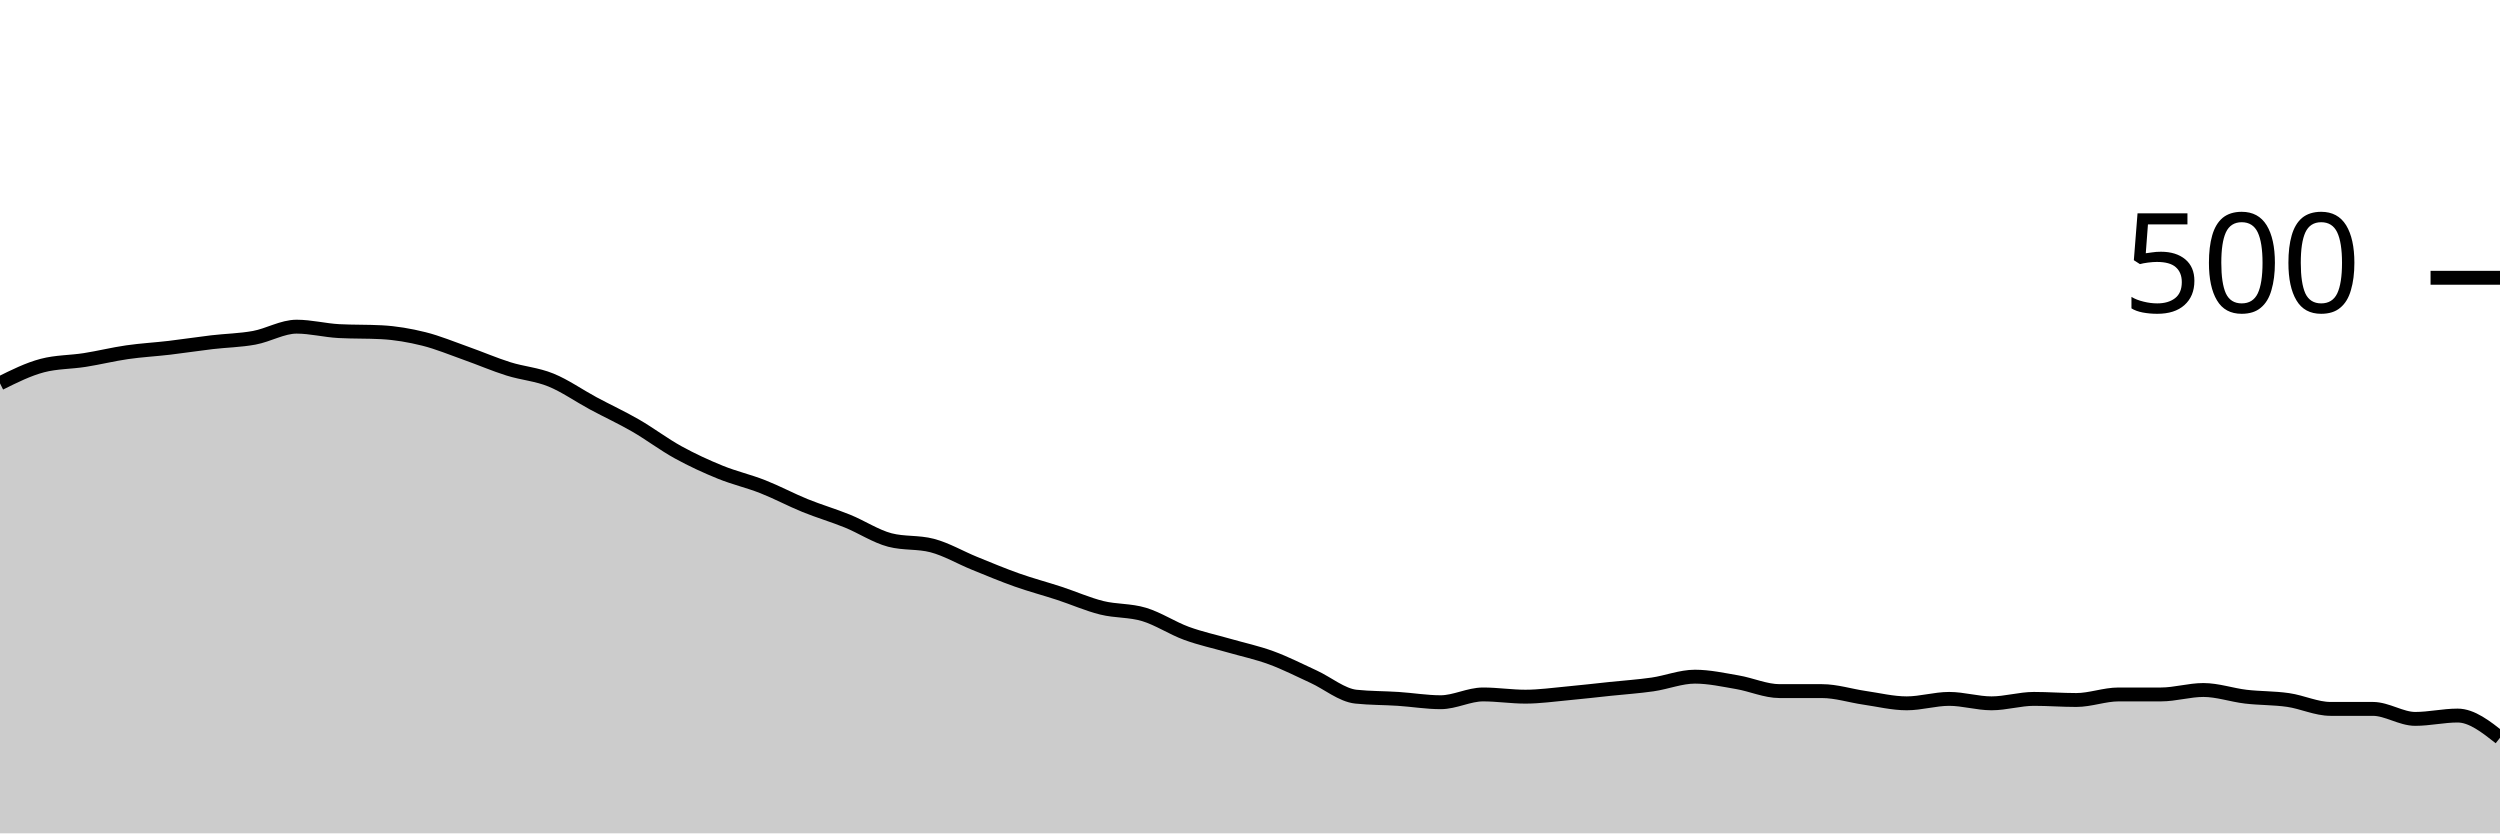
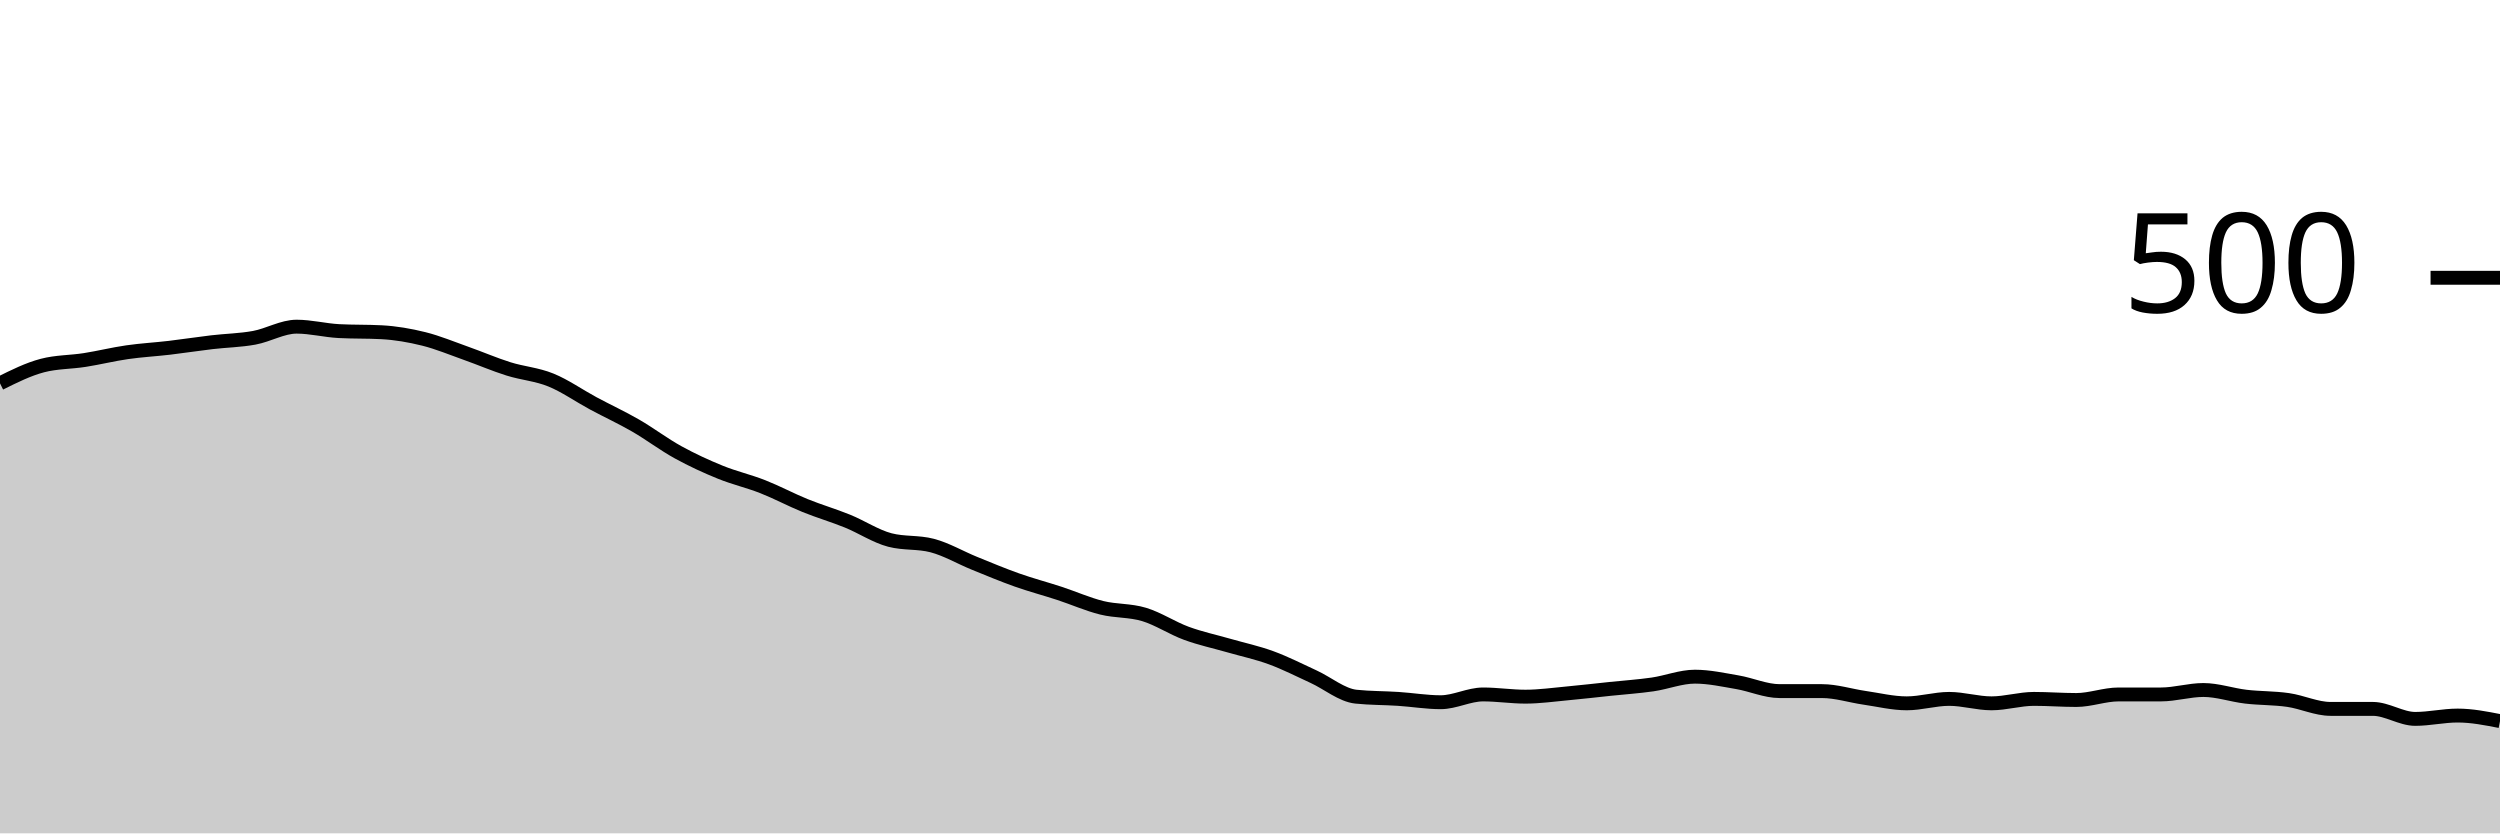
<svg xmlns="http://www.w3.org/2000/svg" viewBox="0 0 180 60">
  <g transform="translate(0,20)">
-     <path class="area" fill="rgba(0, 0, 0, 0.2)" d="M0,7.6C1.017,7.093,2.034,6.587,3.051,6.32C4.068,6.053,5.085,6.08,6.102,5.92C7.119,5.76,8.136,5.507,9.153,5.36C10.169,5.213,11.186,5.16,12.203,5.04C13.22,4.92,14.237,4.76,15.254,4.64C16.271,4.52,17.288,4.507,18.305,4.32C19.322,4.133,20.339,3.52,21.356,3.52C22.373,3.52,23.39,3.787,24.407,3.84C25.424,3.893,26.441,3.867,27.458,3.92C28.475,3.973,29.492,4.147,30.508,4.4C31.525,4.653,32.542,5.08,33.559,5.44C34.576,5.8,35.593,6.24,36.61,6.56C37.627,6.88,38.644,6.947,39.661,7.36C40.678,7.773,41.695,8.493,42.712,9.04C43.729,9.587,44.746,10.053,45.763,10.64C46.78,11.227,47.797,12,48.814,12.56C49.831,13.12,50.847,13.587,51.864,14C52.881,14.413,53.898,14.64,54.915,15.04C55.932,15.44,56.949,15.987,57.966,16.4C58.983,16.813,60,17.107,61.017,17.52C62.034,17.933,63.051,18.613,64.068,18.88C65.085,19.147,66.102,19.013,67.119,19.28C68.136,19.547,69.153,20.147,70.169,20.56C71.186,20.973,72.203,21.4,73.22,21.76C74.237,22.12,75.254,22.387,76.271,22.72C77.288,23.053,78.305,23.507,79.322,23.76C80.339,24.013,81.356,23.933,82.373,24.24C83.39,24.547,84.407,25.227,85.424,25.6C86.441,25.973,87.458,26.187,88.475,26.48C89.492,26.773,90.508,26.987,91.525,27.36C92.542,27.733,93.559,28.253,94.576,28.72C95.593,29.187,96.61,30.053,97.627,30.16C98.644,30.267,99.661,30.253,100.678,30.32C101.695,30.387,102.712,30.56,103.729,30.56C104.746,30.56,105.763,30,106.78,30C107.797,30,108.814,30.16,109.831,30.16C110.847,30.16,111.864,30.013,112.881,29.92C113.898,29.827,114.915,29.707,115.932,29.6C116.949,29.493,117.966,29.427,118.983,29.28C120,29.133,121.017,28.72,122.034,28.72C123.051,28.72,124.068,28.947,125.085,29.12C126.102,29.293,127.119,29.76,128.136,29.76C129.153,29.76,130.169,29.76,131.186,29.76C132.203,29.76,133.22,30.093,134.237,30.24C135.254,30.387,136.271,30.64,137.288,30.64C138.305,30.64,139.322,30.32,140.339,30.32C141.356,30.32,142.373,30.64,143.39,30.64C144.407,30.64,145.424,30.32,146.441,30.32C147.458,30.32,148.475,30.4,149.492,30.4C150.508,30.4,151.525,30,152.542,30C153.559,30,154.576,30,155.593,30C156.61,30,157.627,29.68,158.644,29.68C159.661,29.68,160.678,30.04,161.695,30.16C162.712,30.28,163.729,30.253,164.746,30.4C165.763,30.547,166.78,31.04,167.797,31.04C168.814,31.04,169.831,31.04,170.847,31.04C171.864,31.04,172.881,31.76,173.898,31.76C174.915,31.76,175.932,31.52,176.949,31.52C177.966,31.52,178.983,32.32,180,33.12L180,40C178.983,40,177.966,40,176.949,40C175.932,40,174.915,40,173.898,40C172.881,40,171.864,40,170.847,40C169.831,40,168.814,40,167.797,40C166.78,40,165.763,40,164.746,40C163.729,40,162.712,40,161.695,40C160.678,40,159.661,40,158.644,40C157.627,40,156.61,40,155.593,40C154.576,40,153.559,40,152.542,40C151.525,40,150.508,40,149.492,40C148.475,40,147.458,40,146.441,40C145.424,40,144.407,40,143.39,40C142.373,40,141.356,40,140.339,40C139.322,40,138.305,40,137.288,40C136.271,40,135.254,40,134.237,40C133.22,40,132.203,40,131.186,40C130.169,40,129.153,40,128.136,40C127.119,40,126.102,40,125.085,40C124.068,40,123.051,40,122.034,40C121.017,40,120,40,118.983,40C117.966,40,116.949,40,115.932,40C114.915,40,113.898,40,112.881,40C111.864,40,110.847,40,109.831,40C108.814,40,107.797,40,106.78,40C105.763,40,104.746,40,103.729,40C102.712,40,101.695,40,100.678,40C99.661,40,98.644,40,97.627,40C96.61,40,95.593,40,94.576,40C93.559,40,92.542,40,91.525,40C90.508,40,89.492,40,88.475,40C87.458,40,86.441,40,85.424,40C84.407,40,83.39,40,82.373,40C81.356,40,80.339,40,79.322,40C78.305,40,77.288,40,76.271,40C75.254,40,74.237,40,73.22,40C72.203,40,71.186,40,70.169,40C69.153,40,68.136,40,67.119,40C66.102,40,65.085,40,64.068,40C63.051,40,62.034,40,61.017,40C60,40,58.983,40,57.966,40C56.949,40,55.932,40,54.915,40C53.898,40,52.881,40,51.864,40C50.847,40,49.831,40,48.814,40C47.797,40,46.78,40,45.763,40C44.746,40,43.729,40,42.712,40C41.695,40,40.678,40,39.661,40C38.644,40,37.627,40,36.61,40C35.593,40,34.576,40,33.559,40C32.542,40,31.525,40,30.508,40C29.492,40,28.475,40,27.458,40C26.441,40,25.424,40,24.407,40C23.39,40,22.373,40,21.356,40C20.339,40,19.322,40,18.305,40C17.288,40,16.271,40,15.254,40C14.237,40,13.22,40,12.203,40C11.186,40,10.169,40,9.153,40C8.136,40,7.119,40,6.102,40C5.085,40,4.068,40,3.051,40C2.034,40,1.017,40,0,40Z" />
-     <path class="line" stroke="black" fill="none" d="M0,7.6C1.017,7.093,2.034,6.587,3.051,6.32C4.068,6.053,5.085,6.08,6.102,5.92C7.119,5.76,8.136,5.507,9.153,5.36C10.169,5.213,11.186,5.16,12.203,5.04C13.22,4.92,14.237,4.76,15.254,4.64C16.271,4.52,17.288,4.507,18.305,4.32C19.322,4.133,20.339,3.52,21.356,3.52C22.373,3.52,23.39,3.787,24.407,3.84C25.424,3.893,26.441,3.867,27.458,3.92C28.475,3.973,29.492,4.147,30.508,4.4C31.525,4.653,32.542,5.08,33.559,5.44C34.576,5.8,35.593,6.24,36.61,6.56C37.627,6.88,38.644,6.947,39.661,7.36C40.678,7.773,41.695,8.493,42.712,9.04C43.729,9.587,44.746,10.053,45.763,10.64C46.78,11.227,47.797,12,48.814,12.56C49.831,13.12,50.847,13.587,51.864,14C52.881,14.413,53.898,14.64,54.915,15.04C55.932,15.44,56.949,15.987,57.966,16.4C58.983,16.813,60,17.107,61.017,17.52C62.034,17.933,63.051,18.613,64.068,18.88C65.085,19.147,66.102,19.013,67.119,19.28C68.136,19.547,69.153,20.147,70.169,20.56C71.186,20.973,72.203,21.4,73.22,21.76C74.237,22.12,75.254,22.387,76.271,22.72C77.288,23.053,78.305,23.507,79.322,23.76C80.339,24.013,81.356,23.933,82.373,24.24C83.39,24.547,84.407,25.227,85.424,25.6C86.441,25.973,87.458,26.187,88.475,26.48C89.492,26.773,90.508,26.987,91.525,27.36C92.542,27.733,93.559,28.253,94.576,28.72C95.593,29.187,96.61,30.053,97.627,30.16C98.644,30.267,99.661,30.253,100.678,30.32C101.695,30.387,102.712,30.56,103.729,30.56C104.746,30.56,105.763,30,106.78,30C107.797,30,108.814,30.16,109.831,30.16C110.847,30.16,111.864,30.013,112.881,29.92C113.898,29.827,114.915,29.707,115.932,29.6C116.949,29.493,117.966,29.427,118.983,29.28C120,29.133,121.017,28.72,122.034,28.72C123.051,28.72,124.068,28.947,125.085,29.12C126.102,29.293,127.119,29.76,128.136,29.76C129.153,29.76,130.169,29.76,131.186,29.76C132.203,29.76,133.22,30.093,134.237,30.24C135.254,30.387,136.271,30.64,137.288,30.64C138.305,30.64,139.322,30.32,140.339,30.32C141.356,30.32,142.373,30.64,143.39,30.64C144.407,30.64,145.424,30.32,146.441,30.32C147.458,30.32,148.475,30.4,149.492,30.4C150.508,30.4,151.525,30,152.542,30C153.559,30,154.576,30,155.593,30C156.61,30,157.627,29.68,158.644,29.68C159.661,29.68,160.678,30.04,161.695,30.16C162.712,30.28,163.729,30.253,164.746,30.4C165.763,30.547,166.78,31.04,167.797,31.04C168.814,31.04,169.831,31.04,170.847,31.04C171.864,31.04,172.881,31.76,173.898,31.76C174.915,31.76,175.932,31.52,176.949,31.52C177.966,31.52,178.983,32.32,180,33.12" />
+     <path class="area" fill="rgba(0, 0, 0, 0.2)" d="M0,7.6C1.017,7.093,2.034,6.587,3.051,6.32C4.068,6.053,5.085,6.08,6.102,5.92C7.119,5.76,8.136,5.507,9.153,5.36C10.169,5.213,11.186,5.16,12.203,5.04C13.22,4.92,14.237,4.76,15.254,4.64C16.271,4.52,17.288,4.507,18.305,4.32C19.322,4.133,20.339,3.52,21.356,3.52C22.373,3.52,23.39,3.787,24.407,3.84C25.424,3.893,26.441,3.867,27.458,3.92C28.475,3.973,29.492,4.147,30.508,4.4C31.525,4.653,32.542,5.08,33.559,5.44C34.576,5.8,35.593,6.24,36.61,6.56C37.627,6.88,38.644,6.947,39.661,7.36C40.678,7.773,41.695,8.493,42.712,9.04C43.729,9.587,44.746,10.053,45.763,10.64C46.78,11.227,47.797,12,48.814,12.56C49.831,13.12,50.847,13.587,51.864,14C52.881,14.413,53.898,14.64,54.915,15.04C55.932,15.44,56.949,15.987,57.966,16.4C58.983,16.813,60,17.107,61.017,17.52C62.034,17.933,63.051,18.613,64.068,18.88C65.085,19.147,66.102,19.013,67.119,19.28C68.136,19.547,69.153,20.147,70.169,20.56C71.186,20.973,72.203,21.4,73.22,21.76C74.237,22.12,75.254,22.387,76.271,22.72C77.288,23.053,78.305,23.507,79.322,23.76C80.339,24.013,81.356,23.933,82.373,24.24C83.39,24.547,84.407,25.227,85.424,25.6C86.441,25.973,87.458,26.187,88.475,26.48C89.492,26.773,90.508,26.987,91.525,27.36C92.542,27.733,93.559,28.253,94.576,28.72C95.593,29.187,96.61,30.053,97.627,30.16C98.644,30.267,99.661,30.253,100.678,30.32C101.695,30.387,102.712,30.56,103.729,30.56C104.746,30.56,105.763,30,106.78,30C107.797,30,108.814,30.16,109.831,30.16C110.847,30.16,111.864,30.013,112.881,29.92C113.898,29.827,114.915,29.707,115.932,29.6C116.949,29.493,117.966,29.427,118.983,29.28C120,29.133,121.017,28.72,122.034,28.72C123.051,28.72,124.068,28.947,125.085,29.12C126.102,29.293,127.119,29.76,128.136,29.76C129.153,29.76,130.169,29.76,131.186,29.76C132.203,29.76,133.22,30.093,134.237,30.24C135.254,30.387,136.271,30.64,137.288,30.64C138.305,30.64,139.322,30.32,140.339,30.32C141.356,30.32,142.373,30.64,143.39,30.64C144.407,30.64,145.424,30.32,146.441,30.32C147.458,30.32,148.475,30.4,149.492,30.4C150.508,30.4,151.525,30,152.542,30C153.559,30,154.576,30,155.593,30C156.61,30,157.627,29.68,158.644,29.68C159.661,29.68,160.678,30.04,161.695,30.16C162.712,30.28,163.729,30.253,164.746,30.4C165.763,30.547,166.78,31.04,167.797,31.04C168.814,31.04,169.831,31.04,170.847,31.04C171.864,31.04,172.881,31.76,173.898,31.76C174.915,31.76,175.932,31.52,176.949,31.52C177.966,31.52,178.983,31.72,180,31.92L180,40C178.983,40,177.966,40,176.949,40C175.932,40,174.915,40,173.898,40C172.881,40,171.864,40,170.847,40C169.831,40,168.814,40,167.797,40C166.78,40,165.763,40,164.746,40C163.729,40,162.712,40,161.695,40C160.678,40,159.661,40,158.644,40C157.627,40,156.61,40,155.593,40C154.576,40,153.559,40,152.542,40C151.525,40,150.508,40,149.492,40C148.475,40,147.458,40,146.441,40C145.424,40,144.407,40,143.39,40C142.373,40,141.356,40,140.339,40C139.322,40,138.305,40,137.288,40C136.271,40,135.254,40,134.237,40C133.22,40,132.203,40,131.186,40C130.169,40,129.153,40,128.136,40C127.119,40,126.102,40,125.085,40C124.068,40,123.051,40,122.034,40C121.017,40,120,40,118.983,40C117.966,40,116.949,40,115.932,40C114.915,40,113.898,40,112.881,40C111.864,40,110.847,40,109.831,40C108.814,40,107.797,40,106.78,40C105.763,40,104.746,40,103.729,40C102.712,40,101.695,40,100.678,40C99.661,40,98.644,40,97.627,40C96.61,40,95.593,40,94.576,40C93.559,40,92.542,40,91.525,40C90.508,40,89.492,40,88.475,40C87.458,40,86.441,40,85.424,40C84.407,40,83.39,40,82.373,40C81.356,40,80.339,40,79.322,40C78.305,40,77.288,40,76.271,40C75.254,40,74.237,40,73.22,40C72.203,40,71.186,40,70.169,40C69.153,40,68.136,40,67.119,40C66.102,40,65.085,40,64.068,40C63.051,40,62.034,40,61.017,40C60,40,58.983,40,57.966,40C56.949,40,55.932,40,54.915,40C53.898,40,52.881,40,51.864,40C50.847,40,49.831,40,48.814,40C47.797,40,46.78,40,45.763,40C44.746,40,43.729,40,42.712,40C41.695,40,40.678,40,39.661,40C38.644,40,37.627,40,36.61,40C35.593,40,34.576,40,33.559,40C32.542,40,31.525,40,30.508,40C29.492,40,28.475,40,27.458,40C26.441,40,25.424,40,24.407,40C23.39,40,22.373,40,21.356,40C20.339,40,19.322,40,18.305,40C17.288,40,16.271,40,15.254,40C14.237,40,13.22,40,12.203,40C11.186,40,10.169,40,9.153,40C8.136,40,7.119,40,6.102,40C5.085,40,4.068,40,3.051,40C2.034,40,1.017,40,0,40Z" />
+     <path class="line" stroke="black" fill="none" d="M0,7.6C1.017,7.093,2.034,6.587,3.051,6.32C4.068,6.053,5.085,6.08,6.102,5.92C7.119,5.76,8.136,5.507,9.153,5.36C10.169,5.213,11.186,5.16,12.203,5.04C13.22,4.92,14.237,4.76,15.254,4.64C16.271,4.52,17.288,4.507,18.305,4.32C19.322,4.133,20.339,3.52,21.356,3.52C22.373,3.52,23.39,3.787,24.407,3.84C25.424,3.893,26.441,3.867,27.458,3.92C28.475,3.973,29.492,4.147,30.508,4.4C31.525,4.653,32.542,5.08,33.559,5.44C34.576,5.8,35.593,6.24,36.61,6.56C37.627,6.88,38.644,6.947,39.661,7.36C40.678,7.773,41.695,8.493,42.712,9.04C43.729,9.587,44.746,10.053,45.763,10.64C46.78,11.227,47.797,12,48.814,12.56C49.831,13.12,50.847,13.587,51.864,14C52.881,14.413,53.898,14.64,54.915,15.04C55.932,15.44,56.949,15.987,57.966,16.4C58.983,16.813,60,17.107,61.017,17.52C62.034,17.933,63.051,18.613,64.068,18.88C65.085,19.147,66.102,19.013,67.119,19.28C68.136,19.547,69.153,20.147,70.169,20.56C71.186,20.973,72.203,21.4,73.22,21.76C74.237,22.12,75.254,22.387,76.271,22.72C77.288,23.053,78.305,23.507,79.322,23.76C80.339,24.013,81.356,23.933,82.373,24.24C83.39,24.547,84.407,25.227,85.424,25.6C86.441,25.973,87.458,26.187,88.475,26.48C89.492,26.773,90.508,26.987,91.525,27.36C92.542,27.733,93.559,28.253,94.576,28.72C95.593,29.187,96.61,30.053,97.627,30.16C98.644,30.267,99.661,30.253,100.678,30.32C101.695,30.387,102.712,30.56,103.729,30.56C104.746,30.56,105.763,30,106.78,30C107.797,30,108.814,30.16,109.831,30.16C110.847,30.16,111.864,30.013,112.881,29.92C113.898,29.827,114.915,29.707,115.932,29.6C116.949,29.493,117.966,29.427,118.983,29.28C120,29.133,121.017,28.72,122.034,28.72C123.051,28.72,124.068,28.947,125.085,29.12C126.102,29.293,127.119,29.76,128.136,29.76C129.153,29.76,130.169,29.76,131.186,29.76C132.203,29.76,133.22,30.093,134.237,30.24C135.254,30.387,136.271,30.64,137.288,30.64C138.305,30.64,139.322,30.32,140.339,30.32C141.356,30.32,142.373,30.64,143.39,30.64C144.407,30.64,145.424,30.32,146.441,30.32C147.458,30.32,148.475,30.4,149.492,30.4C150.508,30.4,151.525,30,152.542,30C153.559,30,154.576,30,155.593,30C156.61,30,157.627,29.68,158.644,29.68C159.661,29.68,160.678,30.04,161.695,30.16C162.712,30.28,163.729,30.253,164.746,30.4C165.763,30.547,166.78,31.04,167.797,31.04C168.814,31.04,169.831,31.04,170.847,31.04C171.864,31.04,172.881,31.76,173.898,31.76C174.915,31.76,175.932,31.52,176.949,31.52C177.966,31.52,178.983,31.72,180,31.92" />
    <path class="axis-ceiling" stroke-width="1" stroke="black" fill="none" d="M175,0L180,0" />
    <text class="axis-ceiling-label" font-family="sans-serif" text-anchor="end" font-size="10px" x="170" y="2.5">500</text>
  </g>
</svg>
